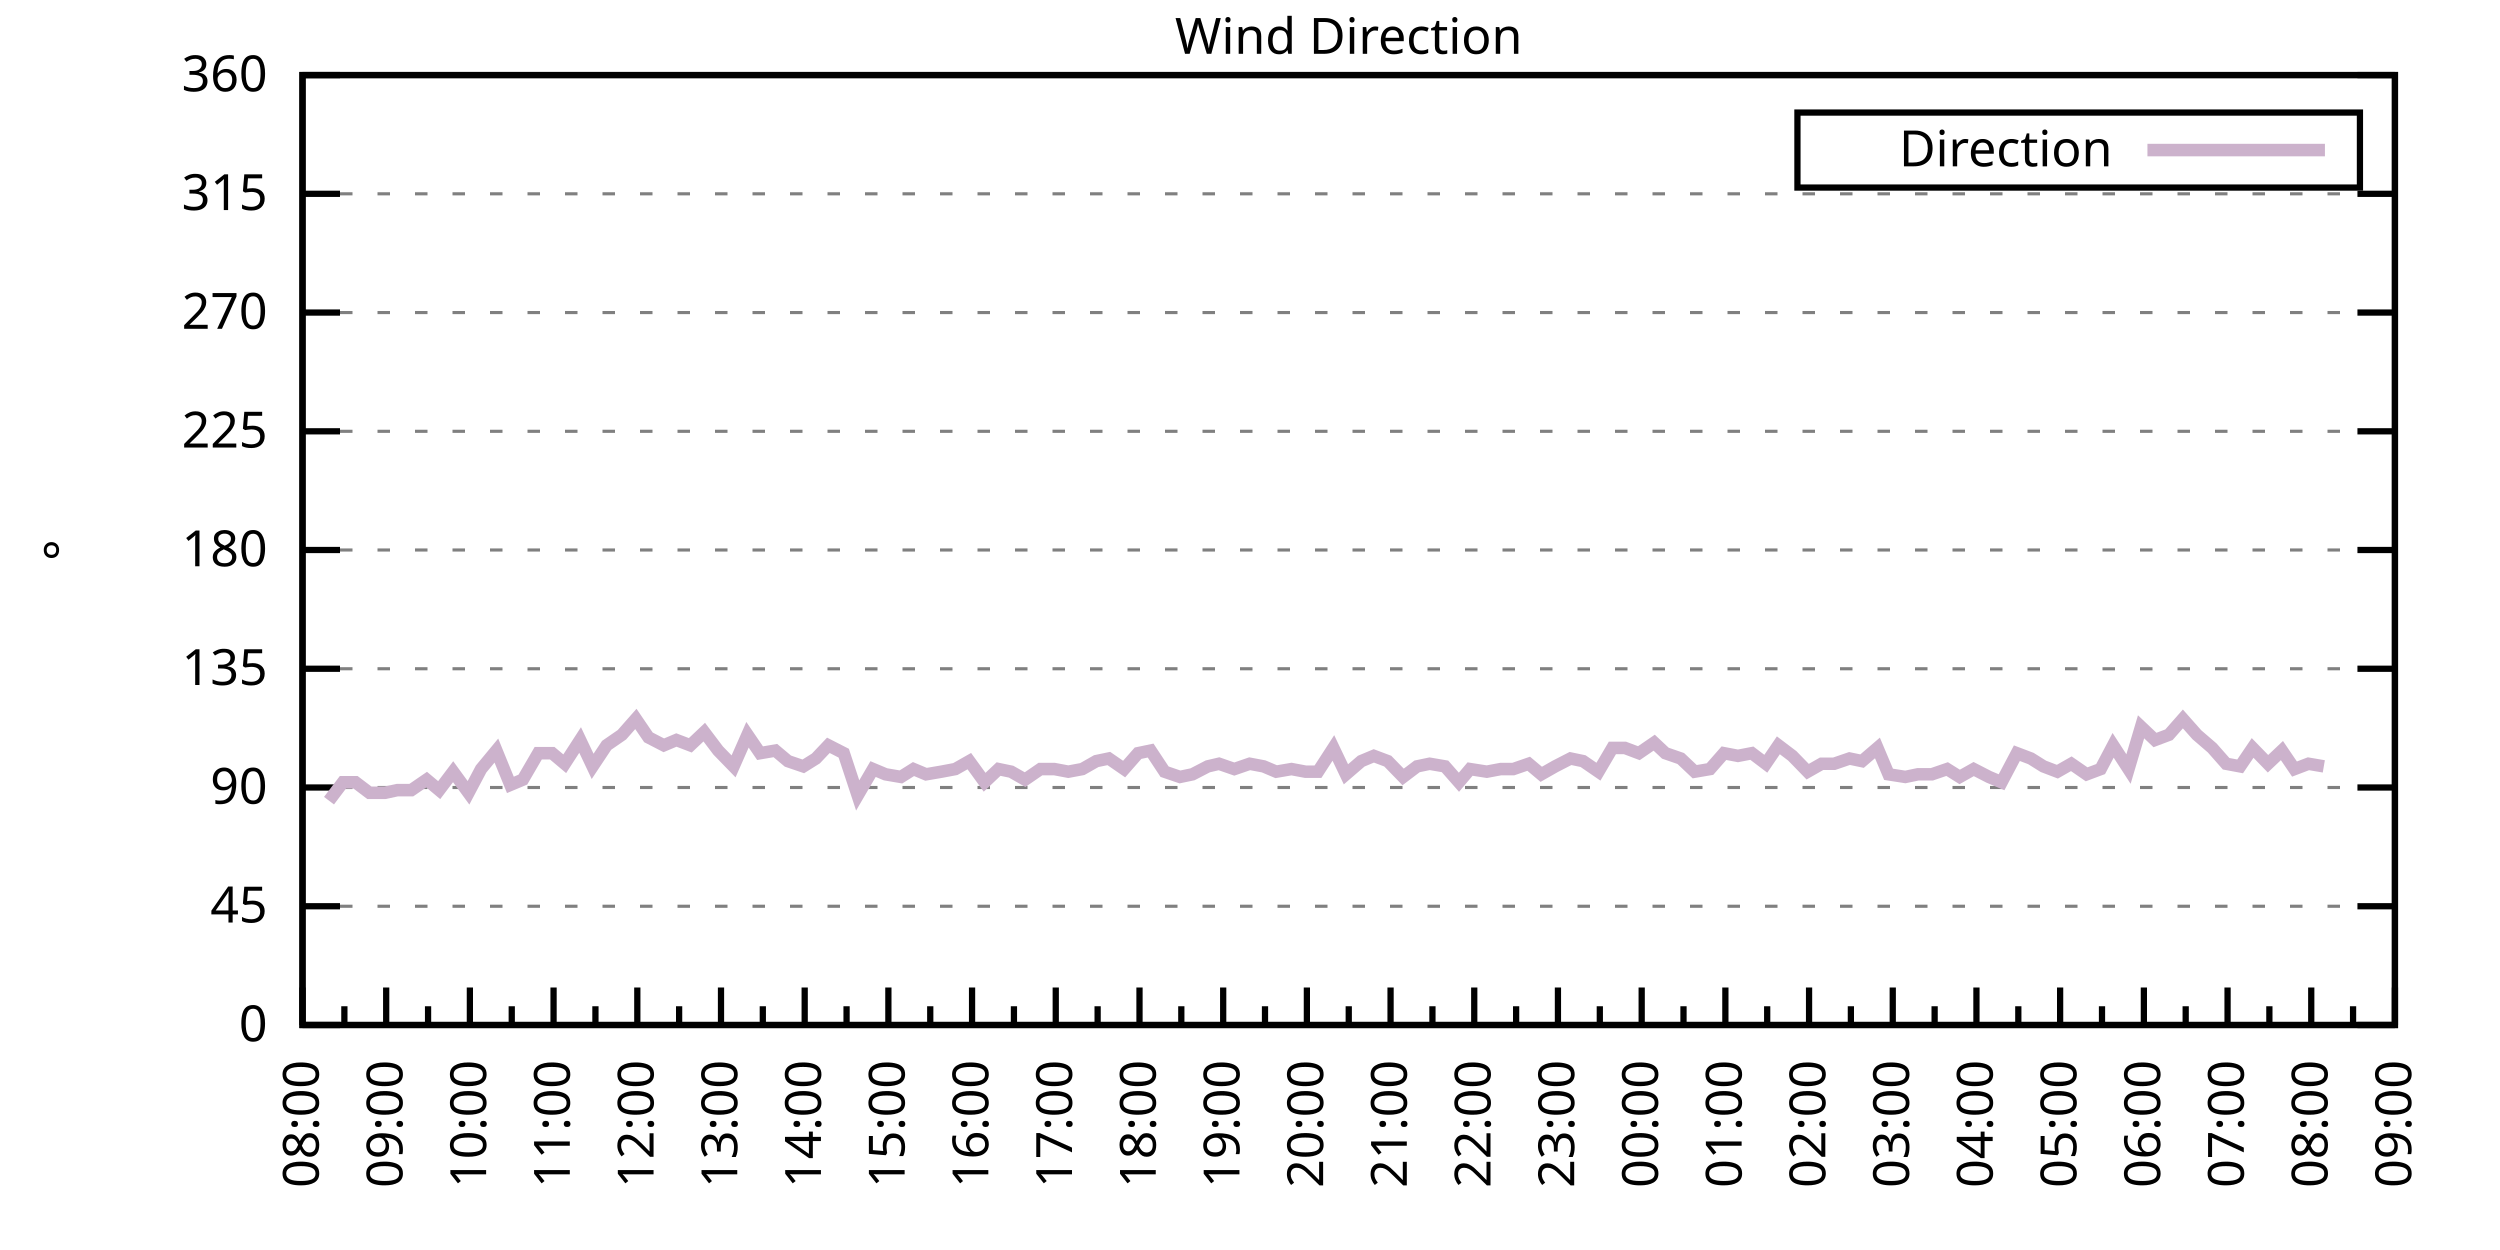
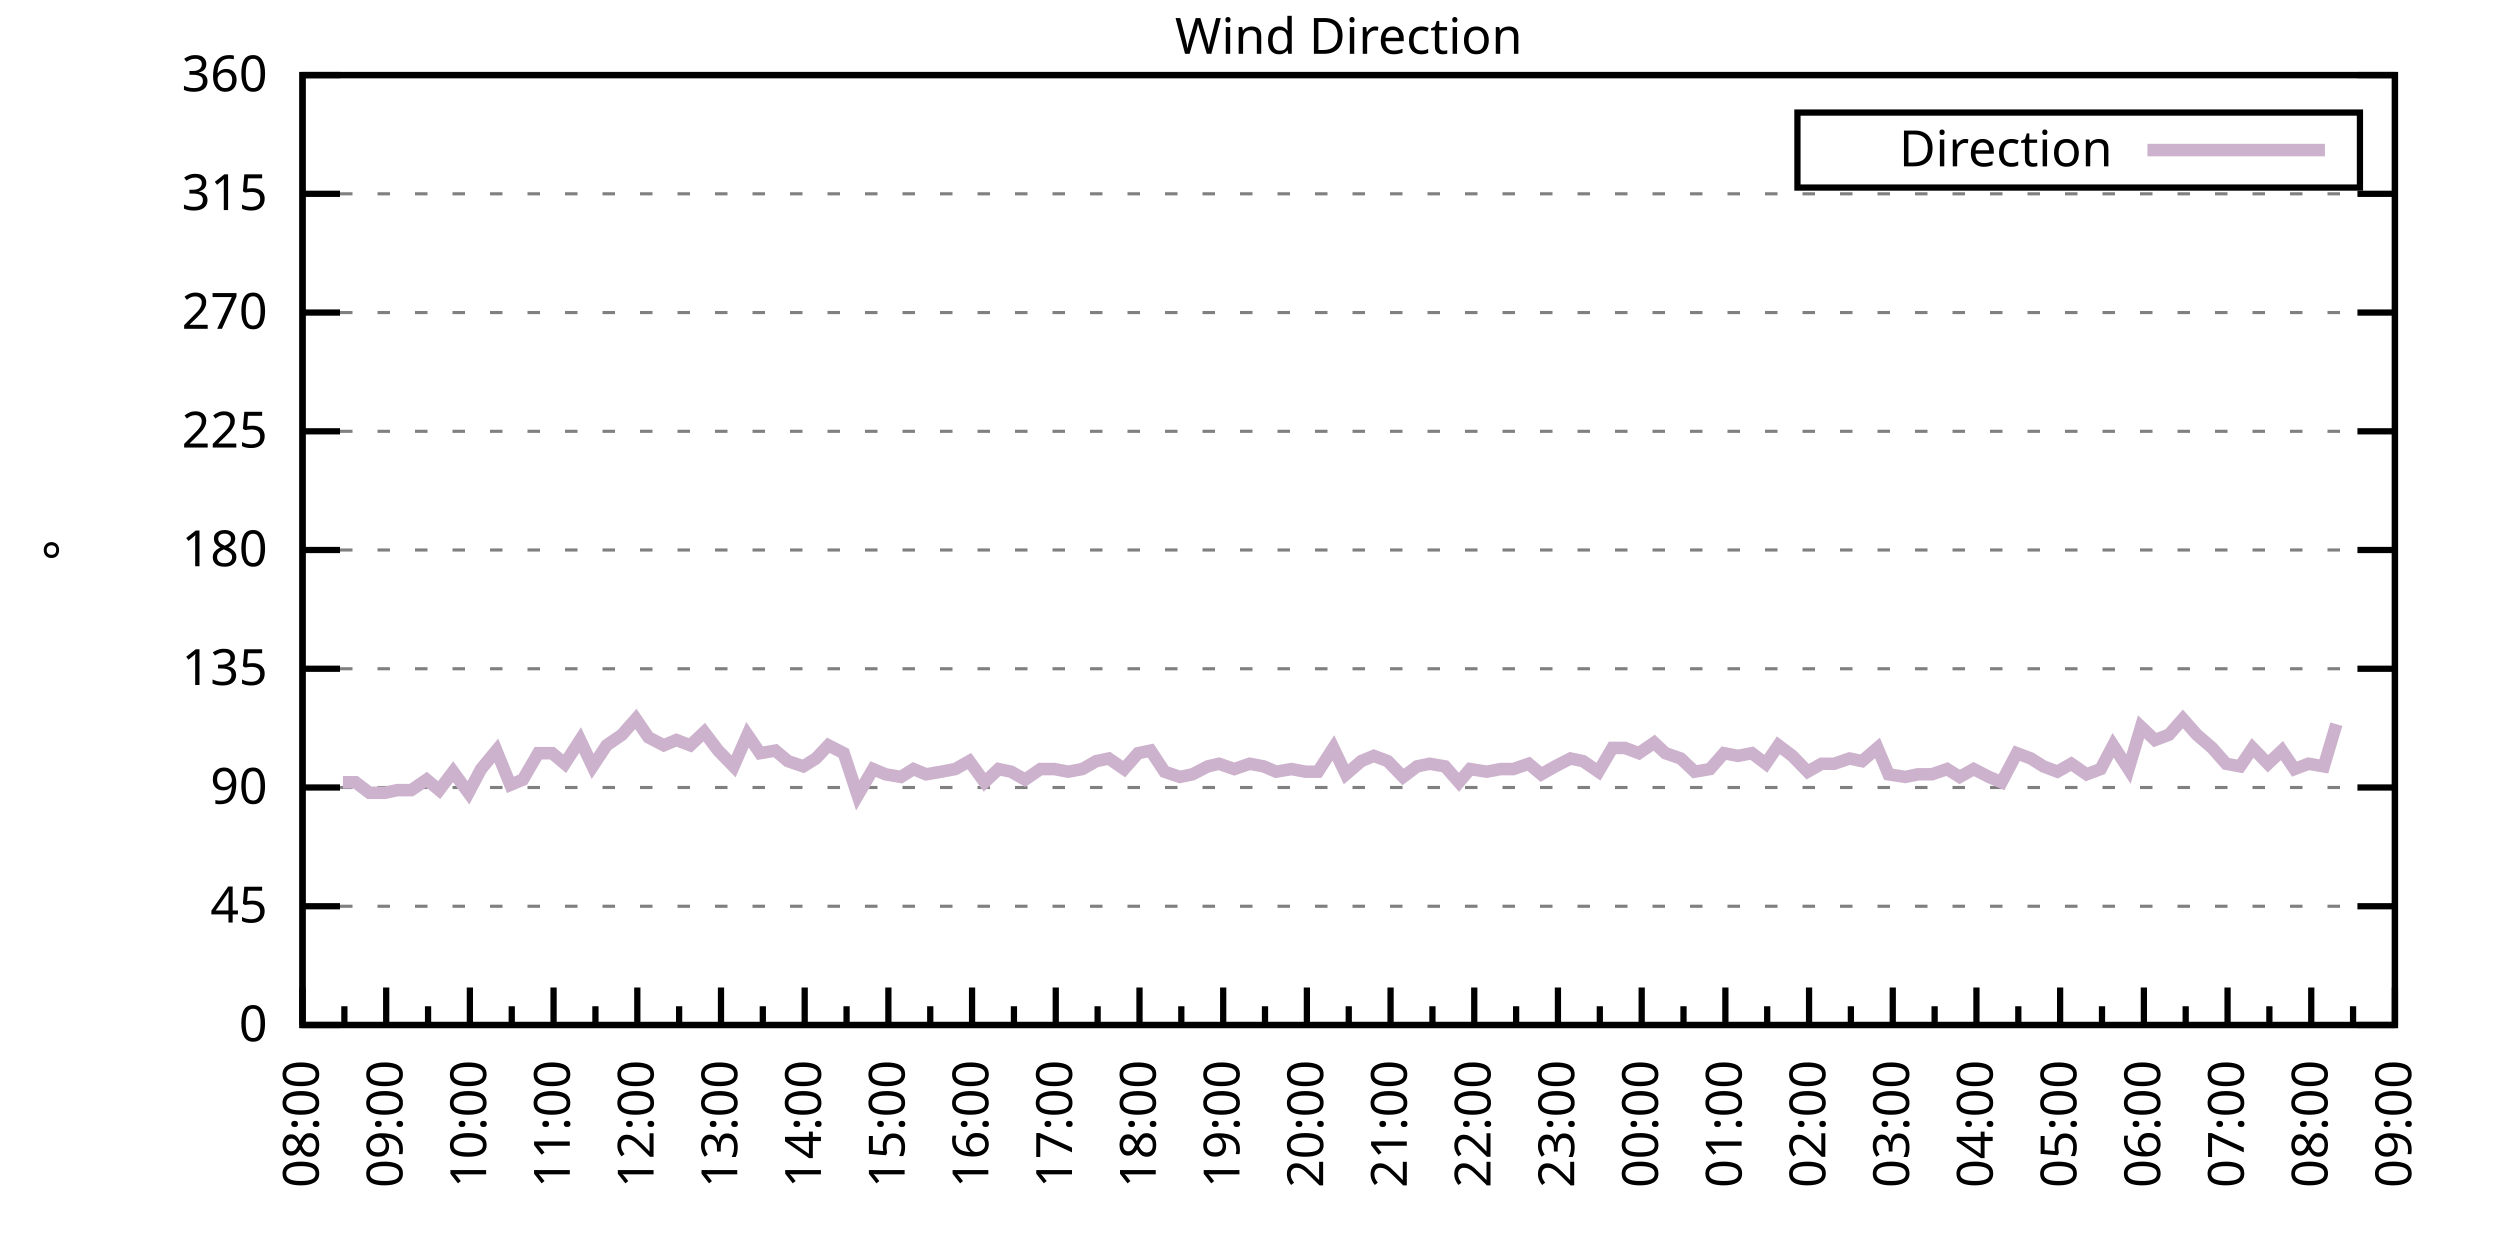
<svg xmlns="http://www.w3.org/2000/svg" xmlns:xlink="http://www.w3.org/1999/xlink" width="400" height="200" viewBox="0 0 400 200">
  <g id="gnuplot_canvas">
    <rect x="0" y="0" width="400" height="200" fill="none" />
    <defs>
      <circle id="gpDot" r="0.5" stroke-width="0.5" stroke="currentColor" />
      <path id="gpPt0" stroke-width="0.333" stroke="currentColor" d="M-1,0 h2 M0,-1 v2" />
      <path id="gpPt1" stroke-width="0.333" stroke="currentColor" d="M-1,-1 L1,1 M1,-1 L-1,1" />
      <path id="gpPt2" stroke-width="0.333" stroke="currentColor" d="M-1,0 L1,0 M0,-1 L0,1 M-1,-1 L1,1 M-1,1 L1,-1" />
      <rect id="gpPt3" stroke-width="0.333" stroke="currentColor" x="-1" y="-1" width="2" height="2" />
      <rect id="gpPt4" stroke-width="0.333" stroke="currentColor" fill="currentColor" x="-1" y="-1" width="2" height="2" />
      <circle id="gpPt5" stroke-width="0.333" stroke="currentColor" cx="0" cy="0" r="1" />
      <use xlink:href="#gpPt5" id="gpPt6" fill="currentColor" stroke="none" />
      <path id="gpPt7" stroke-width="0.333" stroke="currentColor" d="M0,-1.33 L-1.33,0.67 L1.33,0.67 z" />
      <use xlink:href="#gpPt7" id="gpPt8" fill="currentColor" stroke="none" />
      <use xlink:href="#gpPt7" id="gpPt9" stroke="currentColor" transform="rotate(180)" />
      <use xlink:href="#gpPt9" id="gpPt10" fill="currentColor" stroke="none" />
      <use xlink:href="#gpPt3" id="gpPt11" stroke="currentColor" transform="rotate(45)" />
      <use xlink:href="#gpPt11" id="gpPt12" fill="currentColor" stroke="none" />
      <path id="gpPt13" stroke-width="0.333" stroke="currentColor" d="M0,1.330 L1.265,0.411 L0.782,-1.067 L-0.782,-1.076 L-1.265,0.411 z" />
      <use xlink:href="#gpPt13" id="gpPt14" fill="currentColor" stroke="none" />
      <filter id="textbox" filterUnits="objectBoundingBox" x="0" y="0" height="1" width="1">
        <feFlood flood-color="white" flood-opacity="1" result="bgnd" />
        <feComposite in="SourceGraphic" in2="bgnd" operator="atop" />
      </filter>
      <filter id="greybox" filterUnits="objectBoundingBox" x="0" y="0" height="1" width="1">
        <feFlood flood-color="lightgrey" flood-opacity="1" result="grey" />
        <feComposite in="SourceGraphic" in2="grey" operator="atop" />
      </filter>
    </defs>
    <g fill="none" color="white" stroke="currentColor" stroke-width="1.00" stroke-linecap="butt" stroke-linejoin="miter">
</g>
    <g fill="none" color="black" stroke="currentColor" stroke-width="1.00" stroke-linecap="butt" stroke-linejoin="miter">
      <g stroke="none" shape-rendering="crispEdges">
        <polygon fill="rgb(255, 255, 255)" points="48.40,164.00 383.18,164.00 383.18,12.02 48.40,12.02 " />
      </g>
    </g>
    <g fill="none" color="black" stroke="currentColor" stroke-width="1.00" stroke-linecap="butt" stroke-linejoin="miter">
</g>
    <g fill="none" color="black" stroke="black" stroke-width="0.50" stroke-linecap="butt" stroke-linejoin="miter">
</g>
    <g fill="none" color="gray" stroke="currentColor" stroke-width="0.50" stroke-linecap="butt" stroke-linejoin="miter">
      <path stroke="gray" stroke-dasharray="2,4" class="gridline" d="M48.40,164.00 L383.19,164.00  " />
    </g>
    <g fill="none" color="gray" stroke="gray" stroke-width="1.00" stroke-linecap="butt" stroke-linejoin="miter">
</g>
    <g fill="none" color="black" stroke="currentColor" stroke-width="1.00" stroke-linecap="butt" stroke-linejoin="miter">
      <path stroke="black" d="M48.40,164.00 L54.40,164.00 M383.19,164.00 L377.19,164.00  " />
      <g transform="translate(42.80,166.60)" stroke="none" fill="black" font-family="Sans" font-size="8.00" text-anchor="end">
        <text>
          <tspan font-family="Sans"> 0</tspan>
        </text>
      </g>
    </g>
    <g fill="none" color="black" stroke="currentColor" stroke-width="1.00" stroke-linecap="butt" stroke-linejoin="miter">
</g>
    <g fill="none" color="black" stroke="black" stroke-width="0.50" stroke-linecap="butt" stroke-linejoin="miter">
</g>
    <g fill="none" color="gray" stroke="currentColor" stroke-width="0.50" stroke-linecap="butt" stroke-linejoin="miter">
      <path stroke="gray" stroke-dasharray="2,4" class="gridline" d="M48.40,145.00 L383.19,145.00  " />
    </g>
    <g fill="none" color="gray" stroke="gray" stroke-width="1.00" stroke-linecap="butt" stroke-linejoin="miter">
</g>
    <g fill="none" color="black" stroke="currentColor" stroke-width="1.00" stroke-linecap="butt" stroke-linejoin="miter">
      <path stroke="black" d="M48.40,145.00 L54.40,145.00 M383.19,145.00 L377.19,145.00  " />
      <g transform="translate(42.80,147.60)" stroke="none" fill="black" font-family="Sans" font-size="8.00" text-anchor="end">
        <text>
          <tspan font-family="Sans"> 45</tspan>
        </text>
      </g>
    </g>
    <g fill="none" color="black" stroke="currentColor" stroke-width="1.00" stroke-linecap="butt" stroke-linejoin="miter">
</g>
    <g fill="none" color="black" stroke="black" stroke-width="0.50" stroke-linecap="butt" stroke-linejoin="miter">
</g>
    <g fill="none" color="gray" stroke="currentColor" stroke-width="0.50" stroke-linecap="butt" stroke-linejoin="miter">
      <path stroke="gray" stroke-dasharray="2,4" class="gridline" d="M48.40,126.00 L383.19,126.00  " />
    </g>
    <g fill="none" color="gray" stroke="gray" stroke-width="1.00" stroke-linecap="butt" stroke-linejoin="miter">
</g>
    <g fill="none" color="black" stroke="currentColor" stroke-width="1.00" stroke-linecap="butt" stroke-linejoin="miter">
      <path stroke="black" d="M48.40,126.00 L54.40,126.00 M383.19,126.00 L377.19,126.00  " />
      <g transform="translate(42.80,128.60)" stroke="none" fill="black" font-family="Sans" font-size="8.00" text-anchor="end">
        <text>
          <tspan font-family="Sans"> 90</tspan>
        </text>
      </g>
    </g>
    <g fill="none" color="black" stroke="currentColor" stroke-width="1.00" stroke-linecap="butt" stroke-linejoin="miter">
</g>
    <g fill="none" color="black" stroke="black" stroke-width="0.50" stroke-linecap="butt" stroke-linejoin="miter">
</g>
    <g fill="none" color="gray" stroke="currentColor" stroke-width="0.50" stroke-linecap="butt" stroke-linejoin="miter">
      <path stroke="gray" stroke-dasharray="2,4" class="gridline" d="M48.40,107.00 L383.19,107.00  " />
    </g>
    <g fill="none" color="gray" stroke="gray" stroke-width="1.00" stroke-linecap="butt" stroke-linejoin="miter">
</g>
    <g fill="none" color="black" stroke="currentColor" stroke-width="1.00" stroke-linecap="butt" stroke-linejoin="miter">
      <path stroke="black" d="M48.40,107.00 L54.40,107.00 M383.19,107.00 L377.19,107.00  " />
      <g transform="translate(42.80,109.60)" stroke="none" fill="black" font-family="Sans" font-size="8.00" text-anchor="end">
        <text>
          <tspan font-family="Sans"> 135</tspan>
        </text>
      </g>
    </g>
    <g fill="none" color="black" stroke="currentColor" stroke-width="1.00" stroke-linecap="butt" stroke-linejoin="miter">
</g>
    <g fill="none" color="black" stroke="black" stroke-width="0.50" stroke-linecap="butt" stroke-linejoin="miter">
</g>
    <g fill="none" color="gray" stroke="currentColor" stroke-width="0.50" stroke-linecap="butt" stroke-linejoin="miter">
      <path stroke="gray" stroke-dasharray="2,4" class="gridline" d="M48.40,88.00 L383.19,88.00  " />
    </g>
    <g fill="none" color="gray" stroke="gray" stroke-width="1.00" stroke-linecap="butt" stroke-linejoin="miter">
</g>
    <g fill="none" color="black" stroke="currentColor" stroke-width="1.00" stroke-linecap="butt" stroke-linejoin="miter">
      <path stroke="black" d="M48.40,88.00 L54.40,88.00 M383.19,88.00 L377.19,88.00  " />
      <g transform="translate(42.80,90.60)" stroke="none" fill="black" font-family="Sans" font-size="8.00" text-anchor="end">
        <text>
          <tspan font-family="Sans"> 180</tspan>
        </text>
      </g>
    </g>
    <g fill="none" color="black" stroke="currentColor" stroke-width="1.00" stroke-linecap="butt" stroke-linejoin="miter">
</g>
    <g fill="none" color="black" stroke="black" stroke-width="0.50" stroke-linecap="butt" stroke-linejoin="miter">
</g>
    <g fill="none" color="gray" stroke="currentColor" stroke-width="0.50" stroke-linecap="butt" stroke-linejoin="miter">
      <path stroke="gray" stroke-dasharray="2,4" class="gridline" d="M48.40,69.01 L383.19,69.01  " />
    </g>
    <g fill="none" color="gray" stroke="gray" stroke-width="1.00" stroke-linecap="butt" stroke-linejoin="miter">
</g>
    <g fill="none" color="black" stroke="currentColor" stroke-width="1.00" stroke-linecap="butt" stroke-linejoin="miter">
      <path stroke="black" d="M48.40,69.01 L54.40,69.01 M383.19,69.01 L377.19,69.01  " />
      <g transform="translate(42.80,71.61)" stroke="none" fill="black" font-family="Sans" font-size="8.00" text-anchor="end">
        <text>
          <tspan font-family="Sans"> 225</tspan>
        </text>
      </g>
    </g>
    <g fill="none" color="black" stroke="currentColor" stroke-width="1.00" stroke-linecap="butt" stroke-linejoin="miter">
</g>
    <g fill="none" color="black" stroke="black" stroke-width="0.50" stroke-linecap="butt" stroke-linejoin="miter">
</g>
    <g fill="none" color="gray" stroke="currentColor" stroke-width="0.50" stroke-linecap="butt" stroke-linejoin="miter">
      <path stroke="gray" stroke-dasharray="2,4" class="gridline" d="M48.40,50.01 L383.19,50.01  " />
    </g>
    <g fill="none" color="gray" stroke="gray" stroke-width="1.00" stroke-linecap="butt" stroke-linejoin="miter">
</g>
    <g fill="none" color="black" stroke="currentColor" stroke-width="1.00" stroke-linecap="butt" stroke-linejoin="miter">
      <path stroke="black" d="M48.40,50.01 L54.40,50.01 M383.19,50.01 L377.19,50.01  " />
      <g transform="translate(42.80,52.61)" stroke="none" fill="black" font-family="Sans" font-size="8.00" text-anchor="end">
        <text>
          <tspan font-family="Sans"> 270</tspan>
        </text>
      </g>
    </g>
    <g fill="none" color="black" stroke="currentColor" stroke-width="1.00" stroke-linecap="butt" stroke-linejoin="miter">
</g>
    <g fill="none" color="black" stroke="black" stroke-width="0.50" stroke-linecap="butt" stroke-linejoin="miter">
</g>
    <g fill="none" color="gray" stroke="currentColor" stroke-width="0.50" stroke-linecap="butt" stroke-linejoin="miter">
      <path stroke="gray" stroke-dasharray="2,4" class="gridline" d="M48.40,31.01 L383.19,31.01  " />
    </g>
    <g fill="none" color="gray" stroke="gray" stroke-width="1.00" stroke-linecap="butt" stroke-linejoin="miter">
</g>
    <g fill="none" color="black" stroke="currentColor" stroke-width="1.00" stroke-linecap="butt" stroke-linejoin="miter">
      <path stroke="black" d="M48.40,31.01 L54.40,31.01 M383.19,31.01 L377.19,31.01  " />
      <g transform="translate(42.80,33.61)" stroke="none" fill="black" font-family="Sans" font-size="8.00" text-anchor="end">
        <text>
          <tspan font-family="Sans"> 315</tspan>
        </text>
      </g>
    </g>
    <g fill="none" color="black" stroke="currentColor" stroke-width="1.00" stroke-linecap="butt" stroke-linejoin="miter">
</g>
    <g fill="none" color="black" stroke="black" stroke-width="0.50" stroke-linecap="butt" stroke-linejoin="miter">
</g>
    <g fill="none" color="gray" stroke="currentColor" stroke-width="0.50" stroke-linecap="butt" stroke-linejoin="miter">
      <path stroke="gray" stroke-dasharray="2,4" class="gridline" d="M48.40,12.01 L383.19,12.01  " />
    </g>
    <g fill="none" color="gray" stroke="gray" stroke-width="1.00" stroke-linecap="butt" stroke-linejoin="miter">
</g>
    <g fill="none" color="black" stroke="currentColor" stroke-width="1.00" stroke-linecap="butt" stroke-linejoin="miter">
      <path stroke="black" d="M48.40,12.01 L54.40,12.01 M383.19,12.01 L377.19,12.01  " />
      <g transform="translate(42.80,14.61)" stroke="none" fill="black" font-family="Sans" font-size="8.00" text-anchor="end">
        <text>
          <tspan font-family="Sans"> 360</tspan>
        </text>
      </g>
    </g>
    <g fill="none" color="black" stroke="currentColor" stroke-width="1.00" stroke-linecap="butt" stroke-linejoin="miter">
      <path stroke="black" d="M48.40,164.00 L48.40,158.00  " />
      <g transform="translate(51.00,169.60) rotate(270)" stroke="none" fill="black" font-family="Sans" font-size="8.00" text-anchor="end">
        <text>
          <tspan font-family="Sans">08:00</tspan>
        </text>
      </g>
    </g>
    <g fill="none" color="black" stroke="currentColor" stroke-width="1.00" stroke-linecap="butt" stroke-linejoin="miter">
      <path stroke="black" d="M55.10,164.00 L55.10,161.00 M61.79,164.00 L61.79,158.00  " />
      <g transform="translate(64.39,169.60) rotate(270)" stroke="none" fill="black" font-family="Sans" font-size="8.00" text-anchor="end">
        <text>
          <tspan font-family="Sans">09:00</tspan>
        </text>
      </g>
    </g>
    <g fill="none" color="black" stroke="currentColor" stroke-width="1.00" stroke-linecap="butt" stroke-linejoin="miter">
      <path stroke="black" d="M68.49,164.00 L68.49,161.00 M75.18,164.00 L75.18,158.00  " />
      <g transform="translate(77.78,169.60) rotate(270)" stroke="none" fill="black" font-family="Sans" font-size="8.00" text-anchor="end">
        <text>
          <tspan font-family="Sans">10:00</tspan>
        </text>
      </g>
    </g>
    <g fill="none" color="black" stroke="currentColor" stroke-width="1.00" stroke-linecap="butt" stroke-linejoin="miter">
      <path stroke="black" d="M81.88,164.00 L81.88,161.00 M88.57,164.00 L88.57,158.00  " />
      <g transform="translate(91.17,169.60) rotate(270)" stroke="none" fill="black" font-family="Sans" font-size="8.00" text-anchor="end">
        <text>
          <tspan font-family="Sans">11:00</tspan>
        </text>
      </g>
    </g>
    <g fill="none" color="black" stroke="currentColor" stroke-width="1.00" stroke-linecap="butt" stroke-linejoin="miter">
      <path stroke="black" d="M95.27,164.00 L95.27,161.00 M101.97,164.00 L101.97,158.00  " />
      <g transform="translate(104.57,169.60) rotate(270)" stroke="none" fill="black" font-family="Sans" font-size="8.00" text-anchor="end">
        <text>
          <tspan font-family="Sans">12:00</tspan>
        </text>
      </g>
    </g>
    <g fill="none" color="black" stroke="currentColor" stroke-width="1.00" stroke-linecap="butt" stroke-linejoin="miter">
      <path stroke="black" d="M108.66,164.00 L108.66,161.00 M115.36,164.00 L115.36,158.00  " />
      <g transform="translate(117.96,169.60) rotate(270)" stroke="none" fill="black" font-family="Sans" font-size="8.00" text-anchor="end">
        <text>
          <tspan font-family="Sans">13:00</tspan>
        </text>
      </g>
    </g>
    <g fill="none" color="black" stroke="currentColor" stroke-width="1.00" stroke-linecap="butt" stroke-linejoin="miter">
      <path stroke="black" d="M122.05,164.00 L122.05,161.00 M128.75,164.00 L128.75,158.00  " />
      <g transform="translate(131.35,169.60) rotate(270)" stroke="none" fill="black" font-family="Sans" font-size="8.00" text-anchor="end">
        <text>
          <tspan font-family="Sans">14:00</tspan>
        </text>
      </g>
    </g>
    <g fill="none" color="black" stroke="currentColor" stroke-width="1.00" stroke-linecap="butt" stroke-linejoin="miter">
      <path stroke="black" d="M135.45,164.00 L135.45,161.00 M142.14,164.00 L142.14,158.00  " />
      <g transform="translate(144.74,169.60) rotate(270)" stroke="none" fill="black" font-family="Sans" font-size="8.00" text-anchor="end">
        <text>
          <tspan font-family="Sans">15:00</tspan>
        </text>
      </g>
    </g>
    <g fill="none" color="black" stroke="currentColor" stroke-width="1.00" stroke-linecap="butt" stroke-linejoin="miter">
      <path stroke="black" d="M148.84,164.00 L148.84,161.00 M155.53,164.00 L155.53,158.00  " />
      <g transform="translate(158.13,169.60) rotate(270)" stroke="none" fill="black" font-family="Sans" font-size="8.00" text-anchor="end">
        <text>
          <tspan font-family="Sans">16:00</tspan>
        </text>
      </g>
    </g>
    <g fill="none" color="black" stroke="currentColor" stroke-width="1.00" stroke-linecap="butt" stroke-linejoin="miter">
      <path stroke="black" d="M162.23,164.00 L162.23,161.00 M168.92,164.00 L168.92,158.00  " />
      <g transform="translate(171.52,169.60) rotate(270)" stroke="none" fill="black" font-family="Sans" font-size="8.00" text-anchor="end">
        <text>
          <tspan font-family="Sans">17:00</tspan>
        </text>
      </g>
    </g>
    <g fill="none" color="black" stroke="currentColor" stroke-width="1.00" stroke-linecap="butt" stroke-linejoin="miter">
      <path stroke="black" d="M175.62,164.00 L175.62,161.00 M182.32,164.00 L182.32,158.00  " />
      <g transform="translate(184.92,169.60) rotate(270)" stroke="none" fill="black" font-family="Sans" font-size="8.00" text-anchor="end">
        <text>
          <tspan font-family="Sans">18:00</tspan>
        </text>
      </g>
    </g>
    <g fill="none" color="black" stroke="currentColor" stroke-width="1.00" stroke-linecap="butt" stroke-linejoin="miter">
      <path stroke="black" d="M189.01,164.00 L189.01,161.00 M195.71,164.00 L195.71,158.00  " />
      <g transform="translate(198.31,169.60) rotate(270)" stroke="none" fill="black" font-family="Sans" font-size="8.00" text-anchor="end">
        <text>
          <tspan font-family="Sans">19:00</tspan>
        </text>
      </g>
    </g>
    <g fill="none" color="black" stroke="currentColor" stroke-width="1.00" stroke-linecap="butt" stroke-linejoin="miter">
      <path stroke="black" d="M202.40,164.00 L202.40,161.00 M209.10,164.00 L209.10,158.00  " />
      <g transform="translate(211.70,169.60) rotate(270)" stroke="none" fill="black" font-family="Sans" font-size="8.00" text-anchor="end">
        <text>
          <tspan font-family="Sans">20:00</tspan>
        </text>
      </g>
    </g>
    <g fill="none" color="black" stroke="currentColor" stroke-width="1.00" stroke-linecap="butt" stroke-linejoin="miter">
      <path stroke="black" d="M215.80,164.00 L215.80,161.00 M222.49,164.00 L222.49,158.00  " />
      <g transform="translate(225.09,169.60) rotate(270)" stroke="none" fill="black" font-family="Sans" font-size="8.00" text-anchor="end">
        <text>
          <tspan font-family="Sans">21:00</tspan>
        </text>
      </g>
    </g>
    <g fill="none" color="black" stroke="currentColor" stroke-width="1.00" stroke-linecap="butt" stroke-linejoin="miter">
      <path stroke="black" d="M229.19,164.00 L229.19,161.00 M235.88,164.00 L235.88,158.00  " />
      <g transform="translate(238.48,169.60) rotate(270)" stroke="none" fill="black" font-family="Sans" font-size="8.00" text-anchor="end">
        <text>
          <tspan font-family="Sans">22:00</tspan>
        </text>
      </g>
    </g>
    <g fill="none" color="black" stroke="currentColor" stroke-width="1.00" stroke-linecap="butt" stroke-linejoin="miter">
      <path stroke="black" d="M242.58,164.00 L242.58,161.00 M249.27,164.00 L249.27,158.00  " />
      <g transform="translate(251.87,169.60) rotate(270)" stroke="none" fill="black" font-family="Sans" font-size="8.00" text-anchor="end">
        <text>
          <tspan font-family="Sans">23:00</tspan>
        </text>
      </g>
    </g>
    <g fill="none" color="black" stroke="currentColor" stroke-width="1.00" stroke-linecap="butt" stroke-linejoin="miter">
      <path stroke="black" d="M255.97,164.00 L255.97,161.00 M262.67,164.00 L262.67,158.00  " />
      <g transform="translate(265.27,169.60) rotate(270)" stroke="none" fill="black" font-family="Sans" font-size="8.00" text-anchor="end">
        <text>
          <tspan font-family="Sans">00:00</tspan>
        </text>
      </g>
    </g>
    <g fill="none" color="black" stroke="currentColor" stroke-width="1.00" stroke-linecap="butt" stroke-linejoin="miter">
      <path stroke="black" d="M269.36,164.00 L269.36,161.00 M276.06,164.00 L276.06,158.00  " />
      <g transform="translate(278.66,169.60) rotate(270)" stroke="none" fill="black" font-family="Sans" font-size="8.00" text-anchor="end">
        <text>
          <tspan font-family="Sans">01:00</tspan>
        </text>
      </g>
    </g>
    <g fill="none" color="black" stroke="currentColor" stroke-width="1.00" stroke-linecap="butt" stroke-linejoin="miter">
      <path stroke="black" d="M282.75,164.00 L282.75,161.00 M289.45,164.00 L289.45,158.00  " />
      <g transform="translate(292.05,169.60) rotate(270)" stroke="none" fill="black" font-family="Sans" font-size="8.00" text-anchor="end">
        <text>
          <tspan font-family="Sans">02:00</tspan>
        </text>
      </g>
    </g>
    <g fill="none" color="black" stroke="currentColor" stroke-width="1.00" stroke-linecap="butt" stroke-linejoin="miter">
      <path stroke="black" d="M296.14,164.00 L296.14,161.00 M302.84,164.00 L302.84,158.00  " />
      <g transform="translate(305.44,169.60) rotate(270)" stroke="none" fill="black" font-family="Sans" font-size="8.00" text-anchor="end">
        <text>
          <tspan font-family="Sans">03:00</tspan>
        </text>
      </g>
    </g>
    <g fill="none" color="black" stroke="currentColor" stroke-width="1.00" stroke-linecap="butt" stroke-linejoin="miter">
      <path stroke="black" d="M309.54,164.00 L309.54,161.00 M316.23,164.00 L316.23,158.00  " />
      <g transform="translate(318.83,169.60) rotate(270)" stroke="none" fill="black" font-family="Sans" font-size="8.00" text-anchor="end">
        <text>
          <tspan font-family="Sans">04:00</tspan>
        </text>
      </g>
    </g>
    <g fill="none" color="black" stroke="currentColor" stroke-width="1.00" stroke-linecap="butt" stroke-linejoin="miter">
      <path stroke="black" d="M322.93,164.00 L322.93,161.00 M329.62,164.00 L329.62,158.00  " />
      <g transform="translate(332.22,169.60) rotate(270)" stroke="none" fill="black" font-family="Sans" font-size="8.00" text-anchor="end">
        <text>
          <tspan font-family="Sans">05:00</tspan>
        </text>
      </g>
    </g>
    <g fill="none" color="black" stroke="currentColor" stroke-width="1.00" stroke-linecap="butt" stroke-linejoin="miter">
      <path stroke="black" d="M336.32,164.00 L336.32,161.00 M343.02,164.00 L343.02,158.00  " />
      <g transform="translate(345.62,169.60) rotate(270)" stroke="none" fill="black" font-family="Sans" font-size="8.00" text-anchor="end">
        <text>
          <tspan font-family="Sans">06:00</tspan>
        </text>
      </g>
    </g>
    <g fill="none" color="black" stroke="currentColor" stroke-width="1.00" stroke-linecap="butt" stroke-linejoin="miter">
      <path stroke="black" d="M349.71,164.00 L349.71,161.00 M356.41,164.00 L356.41,158.00  " />
      <g transform="translate(359.01,169.60) rotate(270)" stroke="none" fill="black" font-family="Sans" font-size="8.00" text-anchor="end">
        <text>
          <tspan font-family="Sans">07:00</tspan>
        </text>
      </g>
    </g>
    <g fill="none" color="black" stroke="currentColor" stroke-width="1.00" stroke-linecap="butt" stroke-linejoin="miter">
      <path stroke="black" d="M363.10,164.00 L363.10,161.00 M369.80,164.00 L369.80,158.00  " />
      <g transform="translate(372.40,169.60) rotate(270)" stroke="none" fill="black" font-family="Sans" font-size="8.00" text-anchor="end">
        <text>
          <tspan font-family="Sans">08:00</tspan>
        </text>
      </g>
    </g>
    <g fill="none" color="black" stroke="currentColor" stroke-width="1.00" stroke-linecap="butt" stroke-linejoin="miter">
      <path stroke="black" d="M376.49,164.00 L376.49,161.00 M383.19,164.00 L383.19,158.00  " />
      <g transform="translate(385.79,169.60) rotate(270)" stroke="none" fill="black" font-family="Sans" font-size="8.00" text-anchor="end">
        <text>
          <tspan font-family="Sans">09:00</tspan>
        </text>
      </g>
    </g>
    <g fill="none" color="black" stroke="currentColor" stroke-width="1.00" stroke-linecap="butt" stroke-linejoin="miter">
</g>
    <g fill="none" color="black" stroke="currentColor" stroke-width="1.00" stroke-linecap="butt" stroke-linejoin="miter">
      <path stroke="black" d="M48.40,12.01 L48.40,164.00 L383.19,164.00 L383.19,12.01 L48.40,12.01 Z  " />
    </g>
    <g fill="none" color="black" stroke="currentColor" stroke-width="1.00" stroke-linecap="butt" stroke-linejoin="miter">
      <g transform="translate(12.80,88.01) rotate(270)" stroke="none" fill="black" font-family="Sans" font-size="8.00" text-anchor="middle">
        <text>
          <tspan font-family="Sans">°</tspan>
        </text>
      </g>
    </g>
    <g fill="none" color="black" stroke="currentColor" stroke-width="1.00" stroke-linecap="butt" stroke-linejoin="miter">
</g>
    <g fill="none" color="black" stroke="currentColor" stroke-width="1.00" stroke-linecap="butt" stroke-linejoin="miter">
      <path stroke="black" d="M287.59,30.01 L287.59,18.01 L377.59,18.01 L377.59,30.01 L287.59,30.01 Z  " />
    </g>
    <g id="Wind_direction_plot_1">
      <g fill="none" color="white" stroke="black" stroke-width="2.00" stroke-linecap="butt" stroke-linejoin="miter">
</g>
      <g fill="none" color="black" stroke="currentColor" stroke-width="2.00" stroke-linecap="butt" stroke-linejoin="miter">
        <g transform="translate(337.99,26.61)" stroke="none" fill="black" font-family="Sans" font-size="8.00" text-anchor="end">
          <text>
            <tspan font-family="Sans">Direction</tspan>
          </text>
        </g>
      </g>
      <g fill="none" color="black" stroke="currentColor" stroke-width="2.00" stroke-linecap="butt" stroke-linejoin="miter">
-         <path stroke="rgb(204, 178, 204)" d="M343.59,24.01 L371.99,24.01 M52.64,128.11 L54.87,125.16 L56.88,125.16 L59.11,126.85 L61.57,126.85 L63.58,126.42   L65.81,126.42 L68.26,124.74 L70.27,126.42 L72.50,123.47 L74.96,126.85 L76.97,123.05 L79.42,120.09 L81.66,125.58   L83.66,124.74 L86.12,120.51 L88.35,120.51 L90.36,122.20 L92.82,118.40 L94.82,122.62 L97.06,119.25 L99.51,117.56   L101.74,115.03 L103.75,117.98 L106.21,119.25 L108.22,118.40 L110.45,119.25 L112.68,117.14 L114.91,120.09 L117.37,122.62   L119.60,117.56 L121.61,120.51 L124.06,120.09 L126.07,121.78 L128.53,122.62 L130.54,121.36 L132.54,119.25 L135.00,120.51   L137.23,127.27 L139.69,123.05 L141.69,123.89 L144.15,124.31 L146.16,123.05 L148.17,123.89 L150.62,123.47 L152.85,123.05   L155.09,121.78 L157.54,125.16 L159.77,123.05 L161.78,123.47 L164.01,124.74 L166.47,123.05 L168.70,123.05 L170.93,123.47   L173.17,123.05 L175.40,121.78 L177.41,121.36 L179.86,123.05 L182.09,120.51 L184.10,120.09 L186.33,123.47 L188.79,124.31   L190.80,123.89 L193.25,122.62 L195.04,122.20 L197.49,123.05 L199.95,122.20 L202.18,122.62 L204.19,123.47 L206.64,123.05   L208.88,123.47 L210.88,123.47 L213.34,119.67 L215.35,123.89 L217.80,121.78 L219.81,120.94 L222.04,121.78 L224.50,124.31   L226.73,122.62 L228.74,122.20 L231.20,122.62 L233.43,125.16 L235.21,123.05 L237.89,123.47 L240.12,123.05 L242.13,123.05   L244.59,122.20 L246.60,123.89 L248.83,122.62 L251.28,121.36 L253.29,121.78 L255.75,123.47 L257.98,119.67 L259.99,119.67   L262.22,120.51 L264.67,118.83 L266.46,120.51 L268.92,121.36 L271.15,123.47 L273.60,123.05 L275.83,120.51 L278.07,120.94   L280.30,120.51 L282.53,122.20 L284.54,119.25 L286.77,120.94 L289.23,123.47 L291.46,122.20 L293.47,122.20 L295.92,121.36   L297.93,121.78 L300.39,119.67 L302.17,123.89 L304.85,124.31 L306.86,123.89 L309.09,123.89 L311.54,123.05 L313.55,124.31   L315.79,123.05 L318.24,124.31 L320.25,125.16 L322.70,120.51 L324.94,121.36 L326.95,122.62 L329.18,123.47 L331.41,122.20   L333.86,123.89 L336.10,123.05 L338.10,119.25 L340.56,123.05 L342.57,116.29 L344.80,118.40 L347.03,117.56 L349.26,115.03   L351.50,117.56 L353.95,119.67 L356.18,122.20 L358.42,122.62 L360.42,119.67 L362.88,122.20 L365.11,120.09 L367.12,123.05   L369.35,122.20 L371.81,122.62  " />
+         <path stroke="rgb(204, 178, 204)" d="M343.59,24.01 L371.99,24.01 M54.87,125.16 L56.88,125.16 L59.11,126.85 L61.57,126.85 L63.58,126.42 L65.81,126.42   L68.26,124.74 L70.27,126.42 L72.50,123.47 L74.96,126.85 L76.97,123.05 L79.42,120.09 L81.66,125.58 L83.66,124.74   L86.12,120.51 L88.35,120.51 L90.36,122.20 L92.82,118.40 L94.82,122.62 L97.06,119.25 L99.51,117.56 L101.74,115.03   L103.75,117.98 L106.21,119.25 L108.22,118.40 L110.45,119.25 L112.68,117.14 L114.91,120.09 L117.37,122.62 L119.60,117.56   L121.61,120.51 L124.06,120.09 L126.07,121.78 L128.53,122.62 L130.54,121.36 L132.54,119.25 L135.00,120.51 L137.23,127.27   L139.69,123.05 L141.69,123.89 L144.15,124.31 L146.16,123.05 L148.17,123.89 L150.62,123.47 L152.85,123.05 L155.09,121.78   L157.54,125.16 L159.77,123.05 L161.78,123.47 L164.01,124.74 L166.47,123.05 L168.70,123.05 L170.93,123.47 L173.17,123.05   L175.40,121.78 L177.41,121.36 L179.86,123.05 L182.09,120.51 L184.10,120.09 L186.33,123.47 L188.79,124.31 L190.80,123.89   L193.25,122.62 L195.04,122.20 L197.49,123.05 L199.95,122.20 L202.18,122.62 L204.19,123.47 L206.64,123.05 L208.88,123.47   L210.88,123.47 L213.34,119.67 L215.35,123.89 L217.80,121.78 L219.81,120.94 L222.04,121.78 L224.50,124.31 L226.73,122.62   L228.74,122.20 L231.20,122.62 L233.43,125.16 L235.21,123.05 L237.89,123.47 L240.12,123.05 L242.13,123.05 L244.59,122.20   L246.60,123.89 L248.83,122.62 L251.28,121.36 L253.29,121.78 L255.75,123.47 L257.98,119.67 L259.99,119.67 L262.22,120.51   L264.67,118.83 L266.46,120.51 L268.92,121.36 L271.15,123.47 L273.60,123.05 L275.83,120.51 L278.07,120.94 L280.30,120.51   L282.53,122.20 L284.54,119.25 L286.77,120.94 L289.23,123.47 L291.46,122.20 L293.47,122.20 L295.92,121.36 L297.93,121.78   L300.39,119.67 L302.17,123.89 L304.85,124.31 L306.86,123.89 L309.09,123.89 L311.54,123.05 L313.55,124.31 L315.79,123.05   L318.24,124.31 L320.25,125.16 L322.70,120.51 L324.94,121.36 L326.95,122.62 L329.18,123.47 L331.41,122.20 L333.86,123.89   L336.10,123.05 L338.10,119.25 L340.56,123.05 L342.57,116.29 L344.80,118.40 L347.03,117.56 L349.26,115.03 L351.50,117.56   L353.95,119.67 L356.18,122.20 L358.42,122.62 L360.42,119.67 L362.88,122.20 L365.11,120.09 L367.12,123.05 L369.35,122.20   L371.81,122.62 L373.82,115.87  " />
      </g>
    </g>
    <g fill="none" color="black" stroke="currentColor" stroke-width="2.00" stroke-linecap="butt" stroke-linejoin="miter">
</g>
    <g fill="none" color="black" stroke="black" stroke-width="1.00" stroke-linecap="butt" stroke-linejoin="miter">
</g>
    <g fill="none" color="black" stroke="currentColor" stroke-width="1.00" stroke-linecap="butt" stroke-linejoin="miter">
      <path stroke="black" d="M48.40,12.01 L48.40,164.00 L383.19,164.00 L383.19,12.01 L48.40,12.01 Z  " />
    </g>
    <g fill="none" color="black" stroke="currentColor" stroke-width="1.00" stroke-linecap="butt" stroke-linejoin="miter">
      <g transform="translate(215.79,8.61)" stroke="none" fill="black" font-family="Sans" font-size="8.00" text-anchor="middle">
        <text>
          <tspan font-family="Sans">Wind Direction</tspan>
        </text>
      </g>
    </g>
    <g fill="none" color="black" stroke="currentColor" stroke-width="1.00" stroke-linecap="butt" stroke-linejoin="miter">
</g>
  </g>
</svg>
